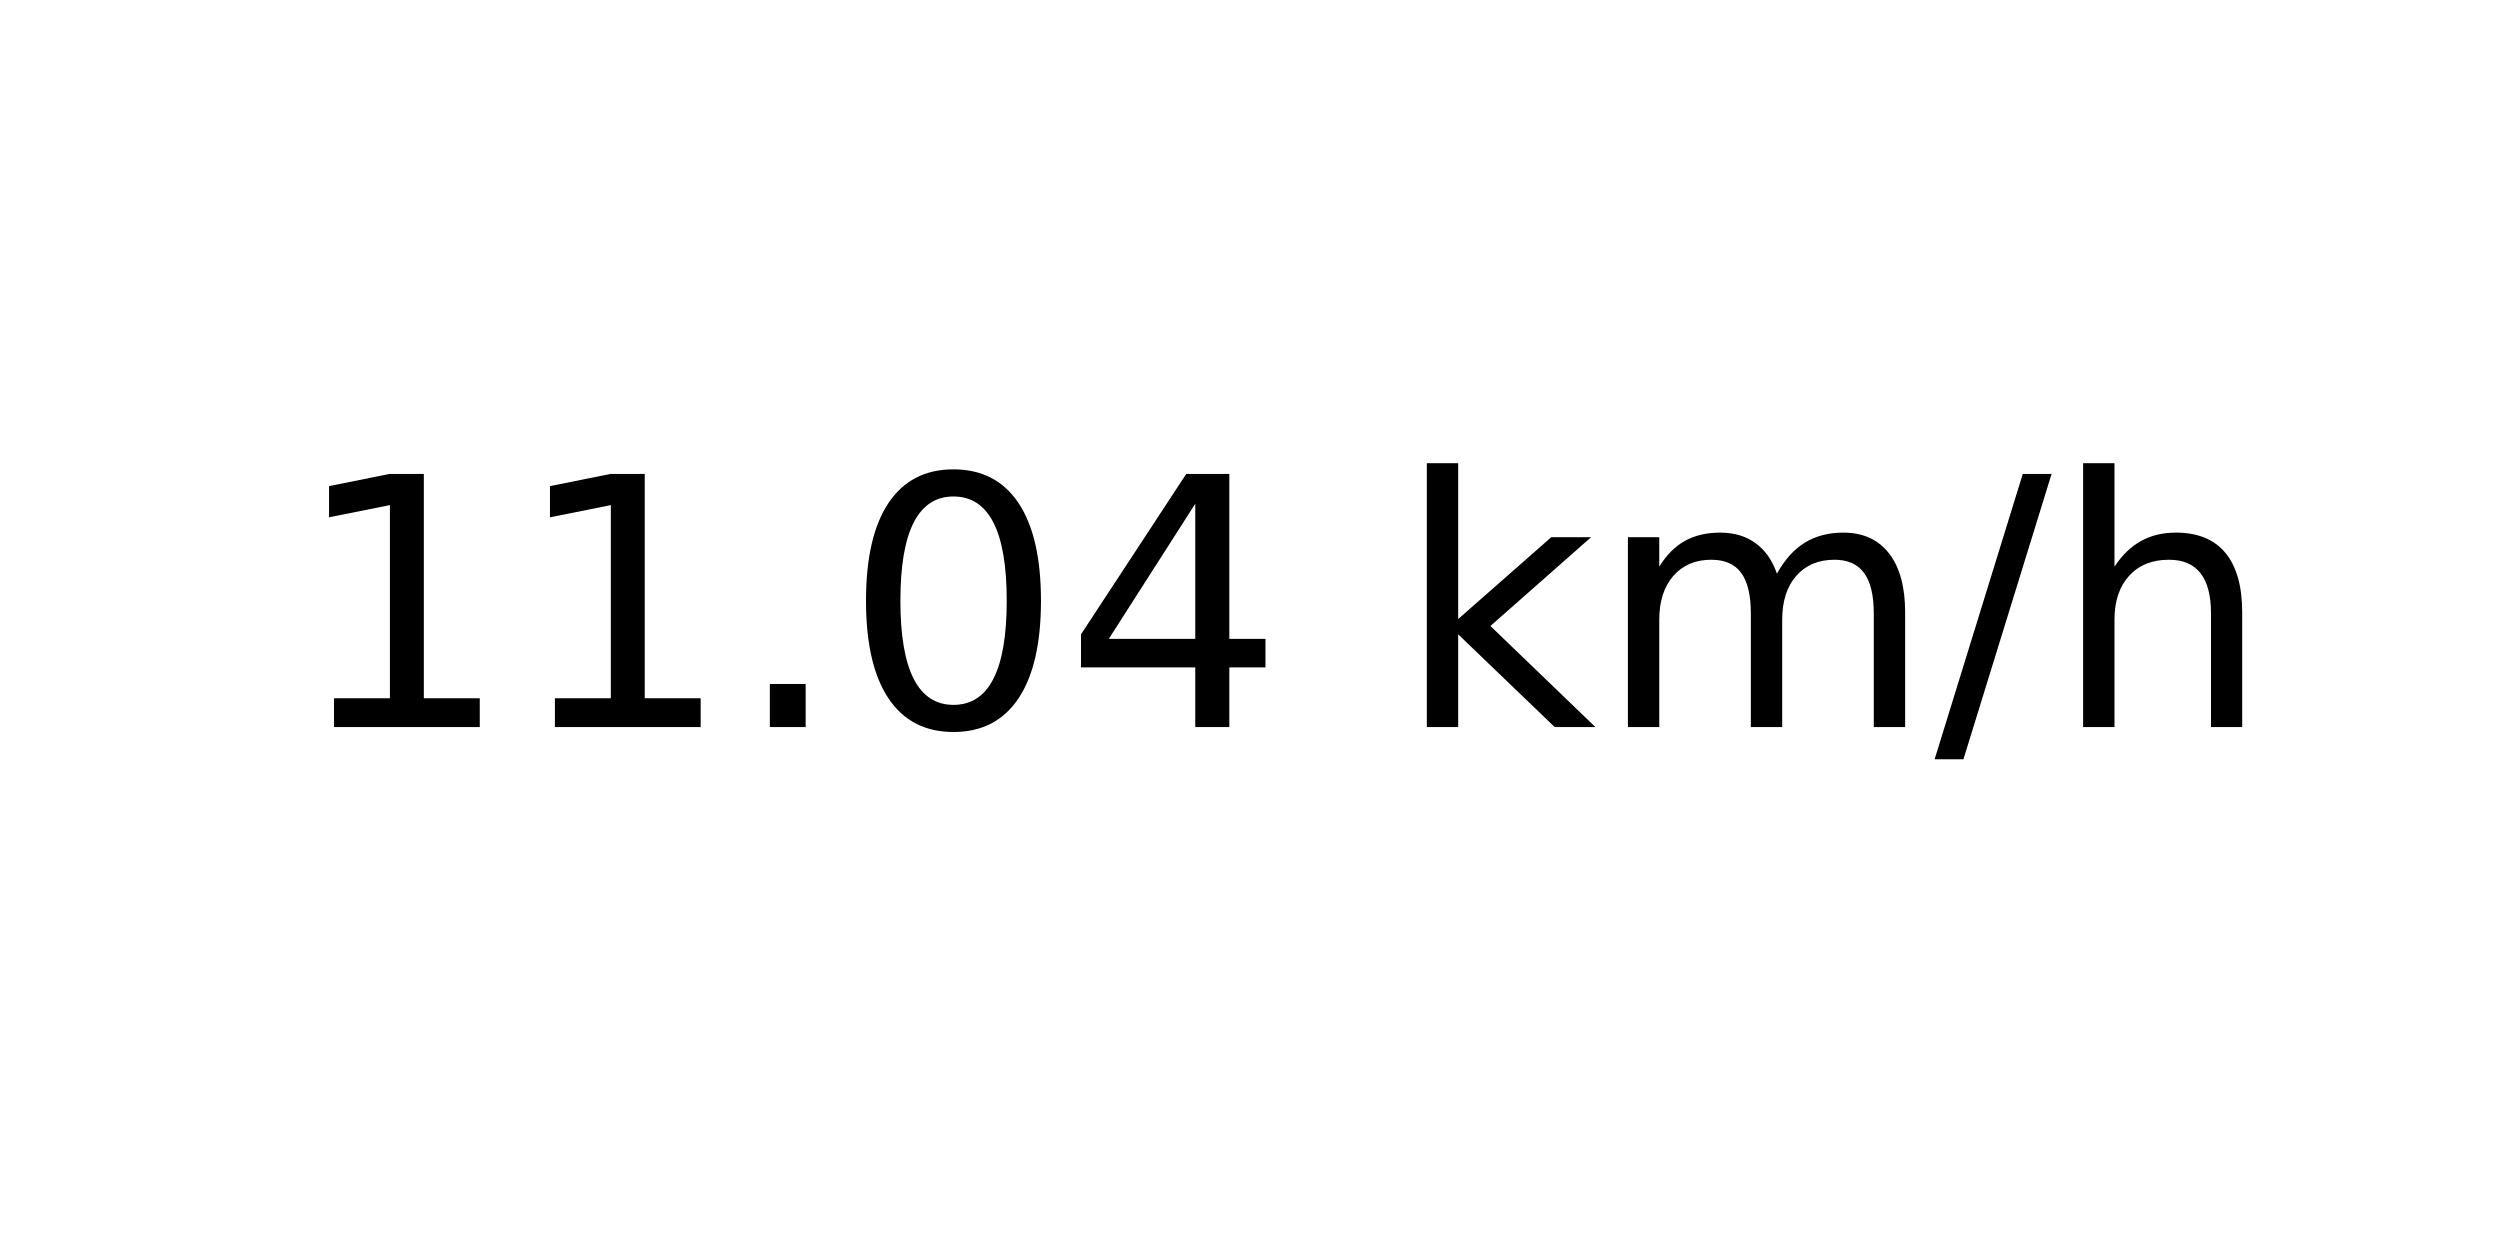
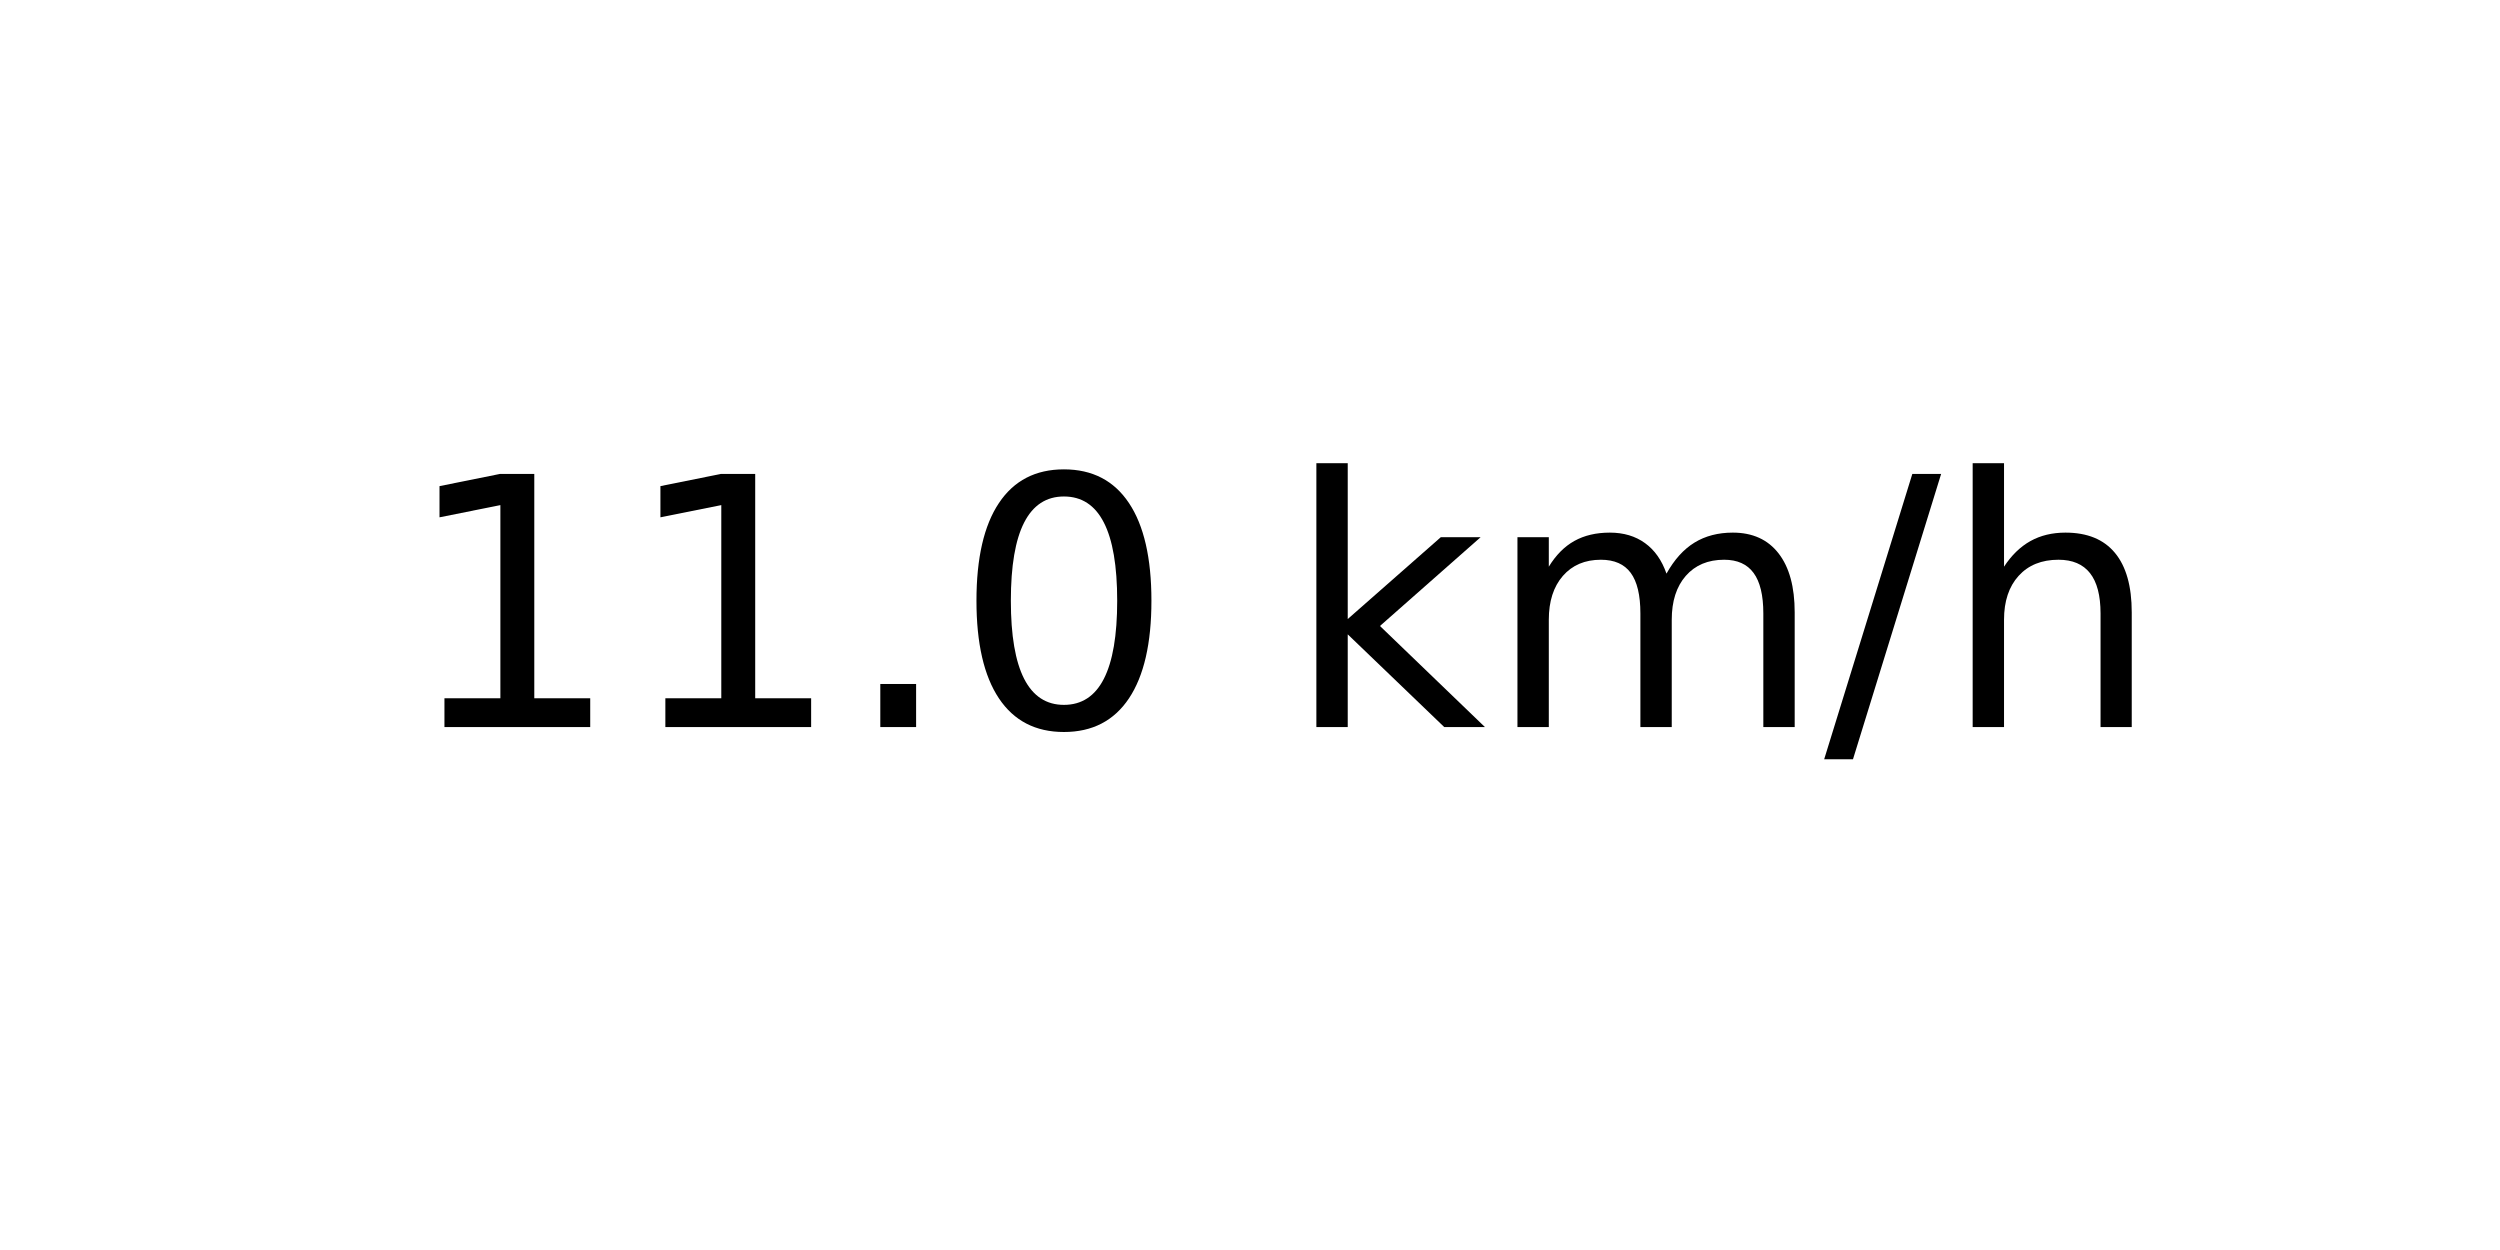
<svg xmlns="http://www.w3.org/2000/svg" xmlns:xlink="http://www.w3.org/1999/xlink" width="72pt" height="36pt" viewBox="0 0 72 36" version="1.1">
  <defs>
    <style type="text/css">*{stroke-linejoin: round; stroke-linecap: butt}</style>
  </defs>
  <g id="figure_1">
    <g id="axes_1">
      <g id="text_1">
-         <g transform="translate(8.378125 20.93937) scale(0.1 -0.1)">
+         <g transform="translate(11.55937 20.93937) scale(0.1 -0.1)">
          <defs>
            <path id="DejaVuSans-31" d="M 794 531  L 1825 531  L 1825 4091  L 703 3866  L 703 4441  L 1819 4666  L 2450 4666  L 2450 531  L 3481 531  L 3481 0  L 794 0  L 794 531  z " transform="scale(0.015625)" />
            <path id="DejaVuSans-2e" d="M 684 794  L 1344 794  L 1344 0  L 684 0  L 684 794  z " transform="scale(0.015625)" />
            <path id="DejaVuSans-30" d="M 2034 4250  Q 1547 4250 1301 3770  Q 1056 3291 1056 2328  Q 1056 1369 1301 889  Q 1547 409 2034 409  Q 2525 409 2770 889  Q 3016 1369 3016 2328  Q 3016 3291 2770 3770  Q 2525 4250 2034 4250  z M 2034 4750  Q 2819 4750 3233 4129  Q 3647 3509 3647 2328  Q 3647 1150 3233 529  Q 2819 -91 2034 -91  Q 1250 -91 836 529  Q 422 1150 422 2328  Q 422 3509 836 4129  Q 1250 4750 2034 4750  z " transform="scale(0.015625)" />
-             <path id="DejaVuSans-34" d="M 2419 4116  L 825 1625  L 2419 1625  L 2419 4116  z M 2253 4666  L 3047 4666  L 3047 1625  L 3713 1625  L 3713 1100  L 3047 1100  L 3047 0  L 2419 0  L 2419 1100  L 313 1100  L 313 1709  L 2253 4666  z " transform="scale(0.015625)" />
            <path id="DejaVuSans-20" transform="scale(0.015625)" />
            <path id="DejaVuSans-6b" d="M 581 4863  L 1159 4863  L 1159 1991  L 2875 3500  L 3609 3500  L 1753 1863  L 3688 0  L 2938 0  L 1159 1709  L 1159 0  L 581 0  L 581 4863  z " transform="scale(0.015625)" />
            <path id="DejaVuSans-6d" d="M 3328 2828  Q 3544 3216 3844 3400  Q 4144 3584 4550 3584  Q 5097 3584 5394 3201  Q 5691 2819 5691 2113  L 5691 0  L 5113 0  L 5113 2094  Q 5113 2597 4934 2840  Q 4756 3084 4391 3084  Q 3944 3084 3684 2787  Q 3425 2491 3425 1978  L 3425 0  L 2847 0  L 2847 2094  Q 2847 2600 2669 2842  Q 2491 3084 2119 3084  Q 1678 3084 1418 2786  Q 1159 2488 1159 1978  L 1159 0  L 581 0  L 581 3500  L 1159 3500  L 1159 2956  Q 1356 3278 1631 3431  Q 1906 3584 2284 3584  Q 2666 3584 2933 3390  Q 3200 3197 3328 2828  z " transform="scale(0.015625)" />
            <path id="DejaVuSans-2f" d="M 1625 4666  L 2156 4666  L 531 -594  L 0 -594  L 1625 4666  z " transform="scale(0.015625)" />
            <path id="DejaVuSans-68" d="M 3513 2113  L 3513 0  L 2938 0  L 2938 2094  Q 2938 2591 2744 2837  Q 2550 3084 2163 3084  Q 1697 3084 1428 2787  Q 1159 2491 1159 1978  L 1159 0  L 581 0  L 581 4863  L 1159 4863  L 1159 2956  Q 1366 3272 1645 3428  Q 1925 3584 2291 3584  Q 2894 3584 3203 3211  Q 3513 2838 3513 2113  z " transform="scale(0.015625)" />
          </defs>
          <use xlink:href="#DejaVuSans-31" />
          <use xlink:href="#DejaVuSans-31" x="63.623" />
          <use xlink:href="#DejaVuSans-2e" x="127.246" />
          <use xlink:href="#DejaVuSans-30" x="159.033" />
-           <use xlink:href="#DejaVuSans-34" x="222.656" />
-           <use xlink:href="#DejaVuSans-20" x="286.279" />
-           <use xlink:href="#DejaVuSans-6b" x="318.066" />
-           <use xlink:href="#DejaVuSans-6d" x="375.977" />
-           <use xlink:href="#DejaVuSans-2f" x="473.389" />
-           <use xlink:href="#DejaVuSans-68" x="507.08" />
+           <use xlink:href="#DejaVuSans-20" x="222.656" />
+           <use xlink:href="#DejaVuSans-6b" x="254.443" />
+           <use xlink:href="#DejaVuSans-6d" x="312.354" />
+           <use xlink:href="#DejaVuSans-2f" x="409.766" />
+           <use xlink:href="#DejaVuSans-68" x="443.457" />
        </g>
      </g>
    </g>
  </g>
</svg>
